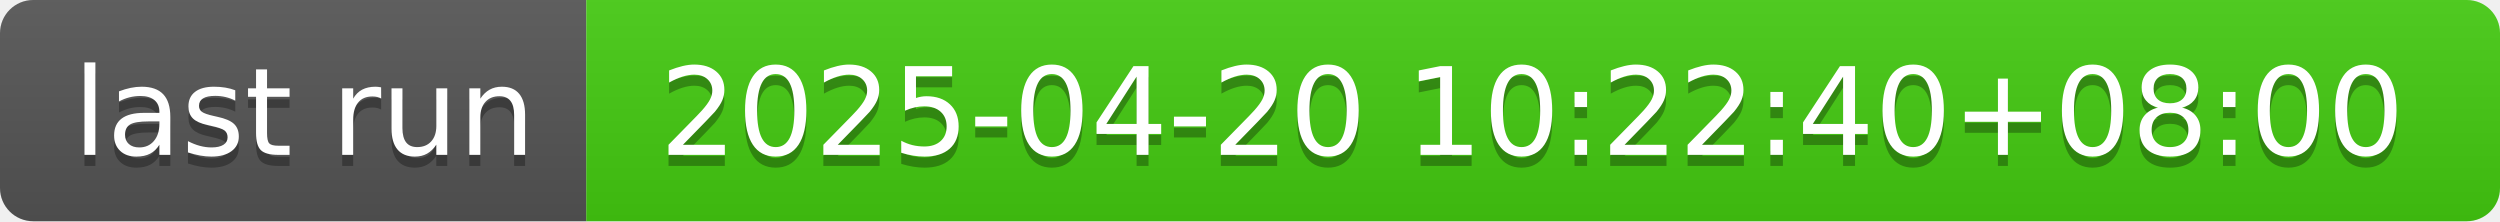
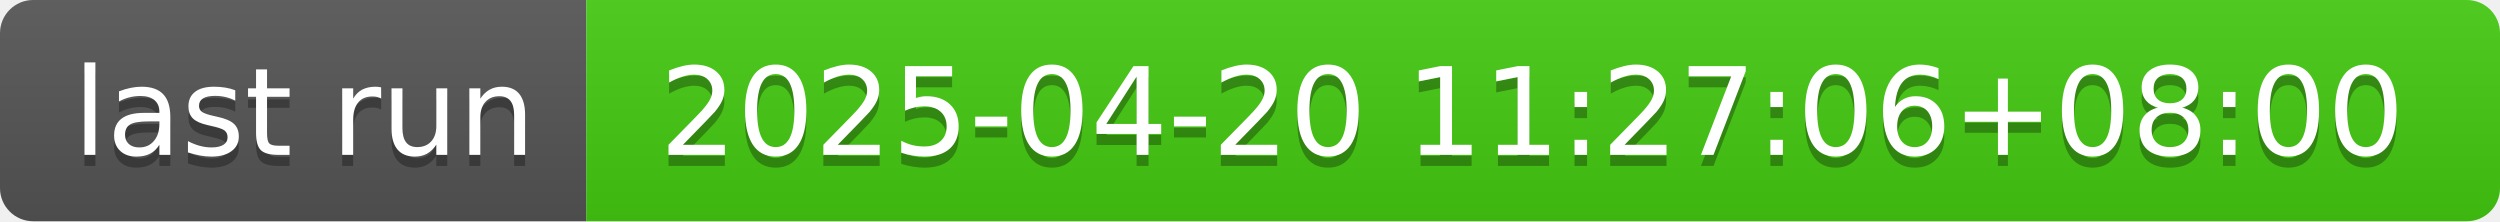
- <svg xmlns="http://www.w3.org/2000/svg" width="226" height="20" role="img" aria-label="last run: 2025-04-20 10:22:40+08:00">
+ <svg xmlns="http://www.w3.org/2000/svg" width="226" height="20" role="img" aria-label="last run: 2025-04-20 11:27:06+08:00">
  <linearGradient id="s" x2="0" y2="100%">
    <stop offset="0" stop-color="#bbb" stop-opacity=".1" />
    <stop offset="1" stop-opacity=".1" />
  </linearGradient>
  <clipPath id="r">
    <rect width="226" height="20" rx="3" fill="#fff" />
  </clipPath>
  <g clip-path="url(#r)">
    <rect width="53" height="20" fill="#555" />
    <rect x="53" width="173" height="20" fill="#4c1" />
    <rect width="226" height="20" fill="url(#s)" />
  </g>
  <g fill="#fff" text-anchor="middle" font-family="Verdana,Geneva,DejaVu Sans,sans-serif" text-rendering="geometricPrecision" font-size="110">
    <text aria-hidden="true" x="275" y="150" fill="#010101" fill-opacity=".3" transform="scale(.1)" textLength="430">last run</text>
    <text x="275" y="140" transform="scale(.1)" fill="#fff" textLength="430">last run</text>
-     <text aria-hidden="true" x="1385" y="150" fill="#010101" fill-opacity=".3" transform="scale(.1)" textLength="1630">2025-04-20 10:22:40+08:00</text>
-     <text x="1385" y="140" transform="scale(.1)" fill="#fff" textLength="1630">2025-04-20 10:22:40+08:00</text>
+     <text aria-hidden="true" x="1385" y="150" fill="#010101" fill-opacity=".3" transform="scale(.1)" textLength="1630">2025-04-20 11:27:06+08:00</text>
+     <text x="1385" y="140" transform="scale(.1)" fill="#fff" textLength="1630">2025-04-20 11:27:06+08:00</text>
  </g>
</svg>
